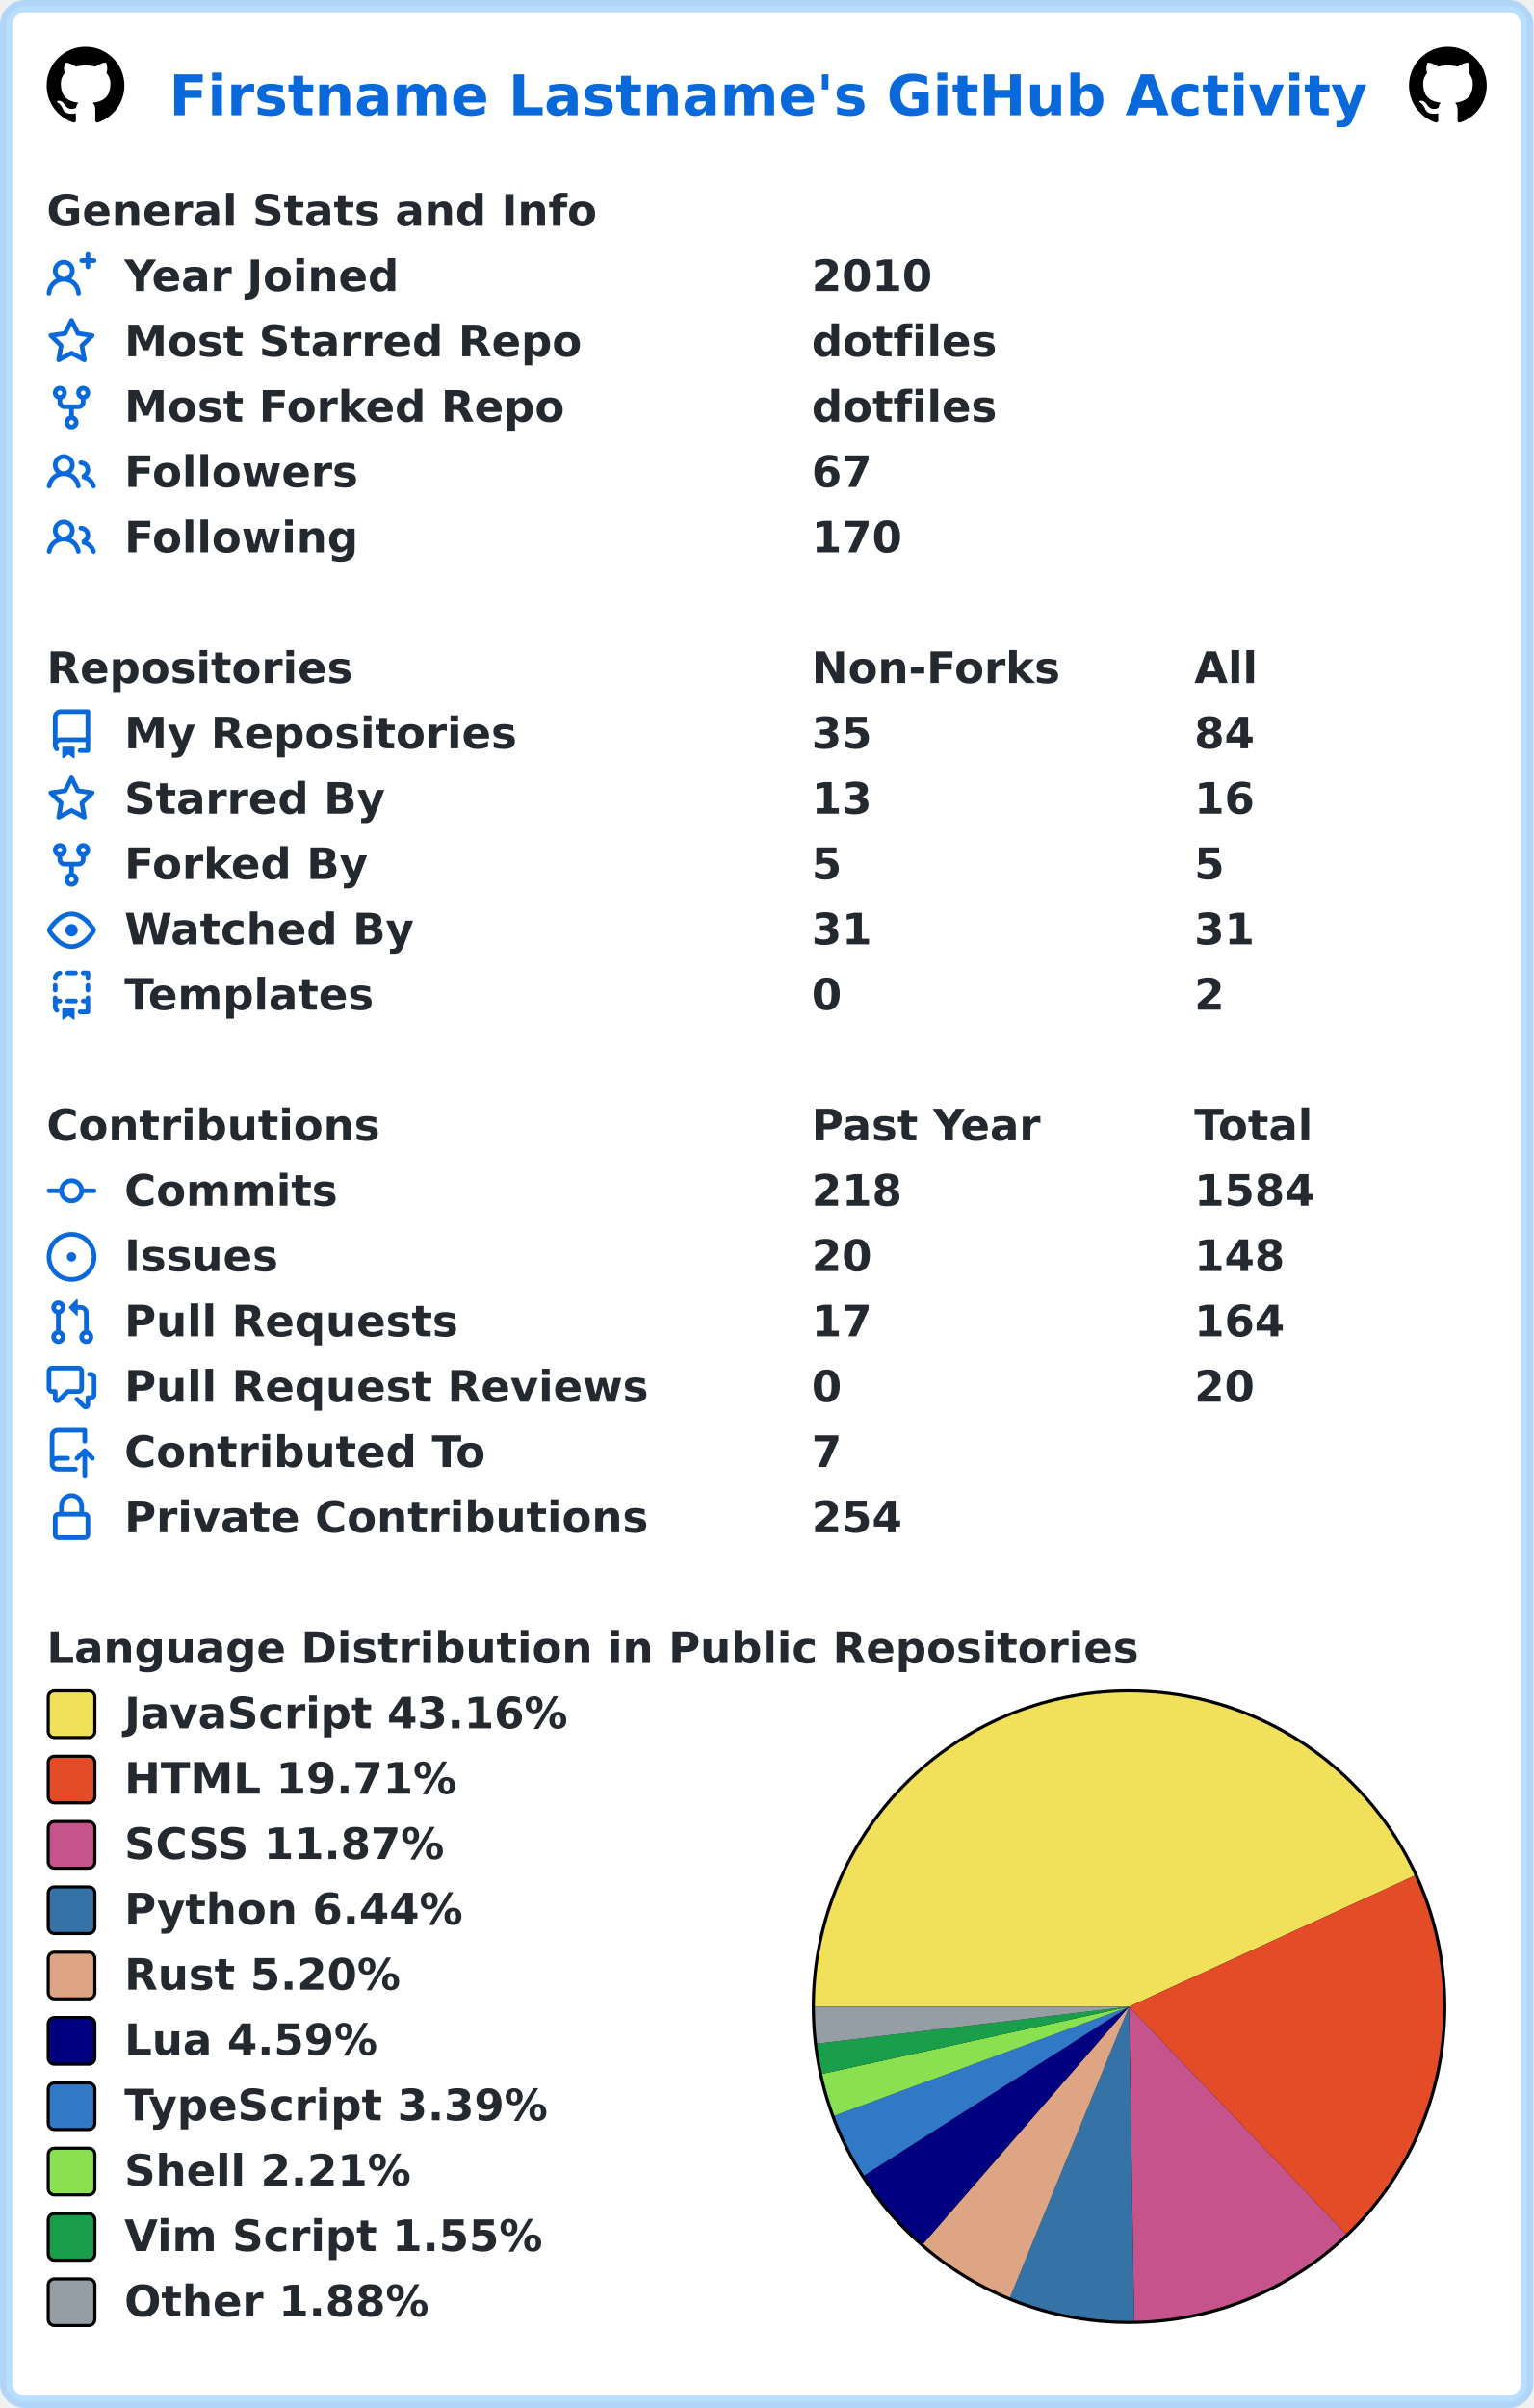
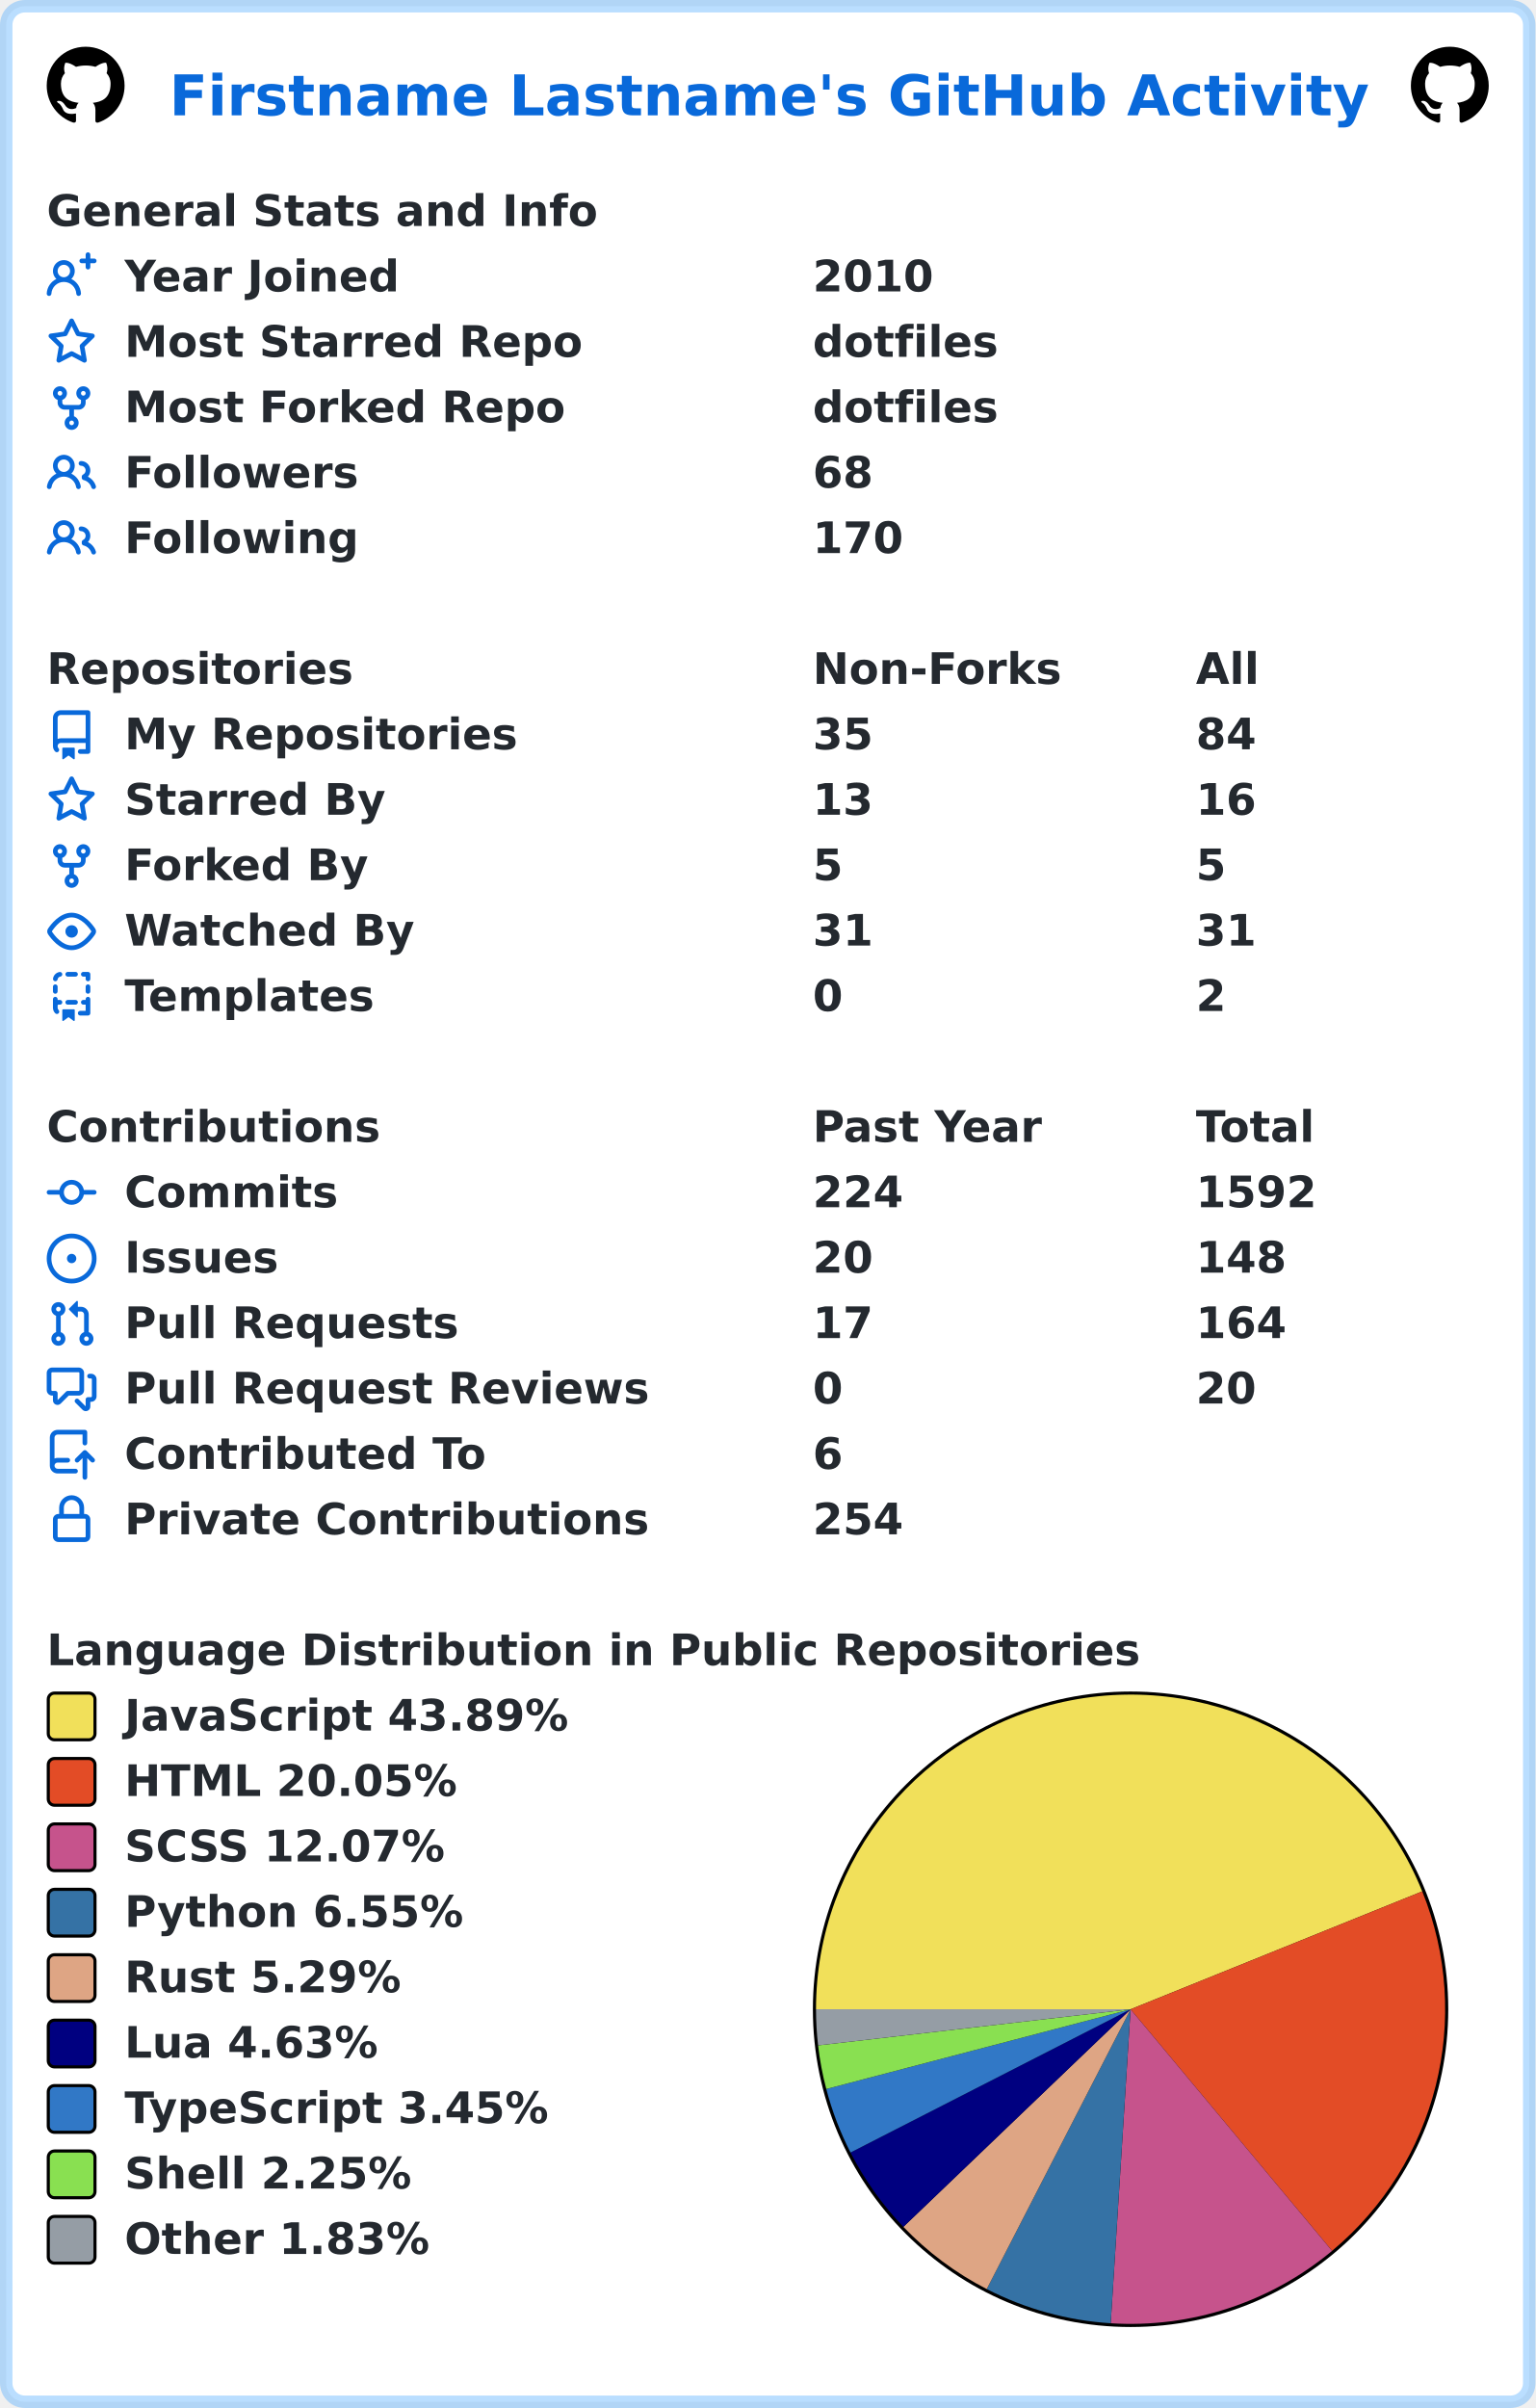
- <svg xmlns="http://www.w3.org/2000/svg" width="493" height="774" viewBox="0 0 493 774" lang="en" xml:lang="en">
-   <rect x="2" y="2" stroke-width="4" rx="6" width="489" height="770" stroke="rgba(84,174,255,0.4)" fill="#ffffff" />
+ <svg xmlns="http://www.w3.org/2000/svg" width="493" height="773" viewBox="0 0 493 773" lang="en" xml:lang="en">
+   <rect x="2" y="2" stroke-width="4" rx="6" width="489" height="769" stroke="rgba(84,174,255,0.4)" fill="#ffffff" />
  <g font-weight="600" font-size="110pt" font-family="Verdana,Geneva,DejaVu Sans,sans-serif" text-rendering="geometricPrecision">
    <text x="442" y="301" lengthAdjust="spacingAndGlyphs" textLength="3117" transform="scale(0.123)" fill="#0969da">Firstname Lastname's GitHub Activity</text>
    <svg x="15" y="15" width="25" height="25" viewBox="0 0 16 16">
      <path fill="#000000" fill-rule="evenodd" d="M8 0C3.58 0 0 3.58 0 8c0 3.54 2.29 6.53 5.47 7.59.4.07.55-.17.55-.38 0-.19-.01-.82-.01-1.49-2.01.37-2.53-.49-2.69-.94-.09-.23-.48-.94-.82-1.13-.28-.15-.68-.52-.01-.53.63-.01 1.08.58 1.23.82.72 1.21 1.87.87 2.33.66.07-.52.28-.87.51-1.07-1.78-.2-3.64-.89-3.64-3.95 0-.87.31-1.59.82-2.15-.08-.2-.36-1.02.08-2.12 0 0 .67-.21 2.2.82.64-.18 1.32-.27 2-.27.68 0 1.36.09 2 .27 1.53-1.04 2.2-.82 2.2-.82.44 1.1.16 1.92.08 2.12.51.56.82 1.27.82 2.15 0 3.07-1.87 3.75-3.65 3.95.29.25.54.73.54 1.48 0 1.07-.01 1.93-.01 2.2 0 .21.15.46.55.38A8.013 8.013 0 0016 8c0-4.42-3.58-8-8-8z" />
    </svg>
    <svg x="453" y="15" width="25" height="25" viewBox="0 0 16 16">
      <path fill="#000000" fill-rule="evenodd" d="M8 0C3.58 0 0 3.58 0 8c0 3.54 2.29 6.53 5.47 7.59.4.07.55-.17.55-.38 0-.19-.01-.82-.01-1.49-2.01.37-2.53-.49-2.69-.94-.09-.23-.48-.94-.82-1.13-.28-.15-.68-.52-.01-.53.63-.01 1.08.58 1.23.82.72 1.21 1.87.87 2.33.66.07-.52.28-.87.51-1.07-1.78-.2-3.64-.89-3.64-3.95 0-.87.31-1.59.82-2.15-.08-.2-.36-1.02.08-2.12 0 0 .67-.21 2.2.82.64-.18 1.32-.27 2-.27.68 0 1.36.09 2 .27 1.53-1.04 2.2-.82 2.2-.82.44 1.1.16 1.92.08 2.12.51.56.82 1.27.82 2.15 0 3.07-1.87 3.75-3.65 3.95.29.25.54.73.54 1.48 0 1.07-.01 1.93-.01 2.2 0 .21.15.46.55.38A8.013 8.013 0 0016 8c0-4.42-3.58-8-8-8z" />
    </svg>
    <g transform="translate(0, 60)" fill="#24292f">
      <g transform="translate(15, 0)">
        <g transform="scale(0.095)">
          <text x="0" y="132" textLength="1851" lengthAdjust="spacingAndGlyphs">General Stats and Info</text>
        </g>
      </g>
      <g transform="translate(15, 21)">
        <path fill="#0969da" fill-rule="evenodd" d="M13.25 0a.75.75 0 01.75.75V2h1.25a.75.75 0 010 1.5H14v1.25a.75.75 0 01-1.5 0V3.5h-1.25a.75.75 0 010-1.5h1.25V.75a.75.75 0 01.75-.75zM5.5 4a2 2 0 100 4 2 2 0 000-4zm2.4 4.548a3.5 3.5 0 10-4.799 0 5.527 5.527 0 00-3.1 4.66.75.75 0 101.498.085A4.01 4.01 0 015.5 9.5a4.01 4.01 0 014.001 3.793.75.75 0 101.498-.086 5.527 5.527 0 00-3.1-4.659z" />
        <g transform="scale(0.095)">
          <text lengthAdjust="spacingAndGlyphs" textLength="932" x="263" y="132">Year Joined</text>
          <text lengthAdjust="spacingAndGlyphs" textLength="420" x="2589" y="132">2010</text>
        </g>
      </g>
      <g transform="translate(15, 42)">
        <path fill="#0969da" fill-rule="evenodd" d="M8 .25a.75.75 0 01.673.418l1.882 3.815 4.21.612a.75.75 0 01.416 1.279l-3.046 2.97.719 4.192a.75.75 0 01-1.088.791L8 12.347l-3.766 1.98a.75.75 0 01-1.088-.79l.72-4.194L.818 6.374a.75.75 0 01.416-1.28l4.21-.611L7.327.668A.75.75 0 018 .25zm0 2.445L6.615 5.5a.75.75 0 01-.564.41l-3.097.45 2.24 2.184a.75.75 0 01.216.664l-.528 3.084 2.769-1.456a.75.75 0 01.698 0l2.77 1.456-.53-3.084a.75.75 0 01.216-.664l2.24-2.183-3.096-.45a.75.75 0 01-.564-.41L8 2.694v.001z" />
        <g transform="scale(0.095)">
          <text lengthAdjust="spacingAndGlyphs" textLength="1532" x="263" y="132">Most Starred Repo</text>
          <text lengthAdjust="spacingAndGlyphs" textLength="609" x="2589" y="132">dotfiles</text>
        </g>
      </g>
      <g transform="translate(15, 63)">
        <path fill="#0969da" fill-rule="evenodd" d="M5 3.25a.75.75 0 11-1.5 0 .75.75 0 011.5 0zm0 2.122a2.25 2.25 0 10-1.5 0v.878A2.25 2.25 0 005.75 8.5h1.5v2.128a2.251 2.251 0 101.5 0V8.5h1.5a2.25 2.25 0 002.25-2.25v-.878a2.25 2.25 0 10-1.5 0v.878a.75.75 0 01-.75.75h-4.5A.75.75 0 015 6.25v-.878zm3.75 7.378a.75.75 0 11-1.5 0 .75.75 0 011.5 0zm3-8.75a.75.75 0 100-1.5.75.75 0 000 1.5z" />
        <g transform="scale(0.095)">
          <text lengthAdjust="spacingAndGlyphs" textLength="1485" x="263" y="132">Most Forked Repo</text>
          <text lengthAdjust="spacingAndGlyphs" textLength="609" x="2589" y="132">dotfiles</text>
        </g>
      </g>
      <g transform="translate(15, 84)">
        <path fill="#0969da" fill-rule="evenodd" d="M5.5 3.5a2 2 0 100 4 2 2 0 000-4zM2 5.5a3.5 3.5 0 115.898 2.549 5.507 5.507 0 013.034 4.084.75.75 0 11-1.482.235 4.001 4.001 0 00-7.9 0 .75.75 0 01-1.482-.236A5.507 5.507 0 013.102 8.05 3.49 3.49 0 012 5.5zM11 4a.75.75 0 100 1.5 1.5 1.5 0 01.666 2.844.75.75 0 00-.416.672v.352a.75.75 0 00.574.73c1.2.289 2.162 1.2 2.522 2.372a.75.75 0 101.434-.44 5.01 5.01 0 00-2.56-3.012A3 3 0 0011 4z" />
        <g transform="scale(0.095)">
          <text lengthAdjust="spacingAndGlyphs" textLength="778" x="263" y="132">Followers</text>
-           <text lengthAdjust="spacingAndGlyphs" textLength="210" x="2589" y="132">67</text>
+           <text lengthAdjust="spacingAndGlyphs" textLength="210" x="2589" y="132">68</text>
        </g>
      </g>
      <g transform="translate(15, 105)">
        <path fill="#0969da" fill-rule="evenodd" d="M5.5 3.5a2 2 0 100 4 2 2 0 000-4zM2 5.5a3.5 3.5 0 115.898 2.549 5.507 5.507 0 013.034 4.084.75.75 0 11-1.482.235 4.001 4.001 0 00-7.9 0 .75.75 0 01-1.482-.236A5.507 5.507 0 013.102 8.05 3.49 3.49 0 012 5.5zM11 4a.75.75 0 100 1.5 1.5 1.5 0 01.666 2.844.75.75 0 00-.416.672v.352a.75.75 0 00.574.73c1.2.289 2.162 1.2 2.522 2.372a.75.75 0 101.434-.44 5.01 5.01 0 00-2.56-3.012A3 3 0 0011 4z" />
        <g transform="scale(0.095)">
          <text lengthAdjust="spacingAndGlyphs" textLength="780" x="263" y="132">Following</text>
          <text lengthAdjust="spacingAndGlyphs" textLength="315" x="2589" y="132">170</text>
        </g>
      </g>
    </g>
    <g transform="translate(0, 207)" fill="#24292f">
      <g transform="translate(15, 0)">
        <g transform="scale(0.095)">
          <text x="0" y="132" textLength="1020" lengthAdjust="spacingAndGlyphs">Repositories</text>
          <text x="2589" y="132" textLength="832" lengthAdjust="spacingAndGlyphs">Non-Forks</text>
          <text x="3884" y="132" textLength="206" lengthAdjust="spacingAndGlyphs">All</text>
        </g>
      </g>
      <g transform="translate(15, 21)">
        <path fill="#0969da" fill-rule="evenodd" d="M2 2.5A2.5 2.5 0 014.5 0h8.75a.75.75 0 01.75.75v12.5a.75.75 0 01-.75.75h-2.5a.75.75 0 110-1.5h1.75v-2h-8a1 1 0 00-.714 1.7.75.75 0 01-1.072 1.05A2.495 2.495 0 012 11.5v-9zm10.5-1V9h-8c-.356 0-.694.074-1 .208V2.5a1 1 0 011-1h8zM5 12.25v3.25a.25.25 0 00.4.2l1.45-1.087a.25.25 0 01.3 0L8.6 15.7a.25.25 0 00.4-.2v-3.25a.25.25 0 00-.25-.25h-3.5a.25.25 0 00-.25.25z" />
        <g transform="scale(0.095)">
          <text lengthAdjust="spacingAndGlyphs" textLength="1312" x="263" y="132">My Repositories</text>
          <text lengthAdjust="spacingAndGlyphs" textLength="210" x="2589" y="132">35</text>
          <text lengthAdjust="spacingAndGlyphs" textLength="210" x="3884" y="132">84</text>
        </g>
      </g>
      <g transform="translate(15, 42)">
        <path fill="#0969da" fill-rule="evenodd" d="M8 .25a.75.75 0 01.673.418l1.882 3.815 4.21.612a.75.75 0 01.416 1.279l-3.046 2.97.719 4.192a.75.75 0 01-1.088.791L8 12.347l-3.766 1.98a.75.75 0 01-1.088-.79l.72-4.194L.818 6.374a.75.75 0 01.416-1.28l4.21-.611L7.327.668A.75.75 0 018 .25zm0 2.445L6.615 5.5a.75.75 0 01-.564.41l-3.097.45 2.24 2.184a.75.75 0 01.216.664l-.528 3.084 2.769-1.456a.75.75 0 01.698 0l2.77 1.456-.53-3.084a.75.75 0 01.216-.664l2.24-2.183-3.096-.45a.75.75 0 01-.564-.41L8 2.694v.001z" />
        <g transform="scale(0.095)">
          <text lengthAdjust="spacingAndGlyphs" textLength="874" x="263" y="132">Starred By</text>
          <text lengthAdjust="spacingAndGlyphs" textLength="210" x="2589" y="132">13</text>
          <text lengthAdjust="spacingAndGlyphs" textLength="210" x="3884" y="132">16</text>
        </g>
      </g>
      <g transform="translate(15, 63)">
        <path fill="#0969da" fill-rule="evenodd" d="M5 3.25a.75.75 0 11-1.5 0 .75.75 0 011.5 0zm0 2.122a2.25 2.25 0 10-1.5 0v.878A2.25 2.25 0 005.75 8.5h1.5v2.128a2.251 2.251 0 101.5 0V8.5h1.5a2.25 2.25 0 002.25-2.25v-.878a2.25 2.25 0 10-1.5 0v.878a.75.75 0 01-.75.75h-4.5A.75.75 0 015 6.25v-.878zm3.75 7.378a.75.75 0 11-1.5 0 .75.75 0 011.5 0zm3-8.75a.75.75 0 100-1.5.75.75 0 000 1.5z" />
        <g transform="scale(0.095)">
          <text lengthAdjust="spacingAndGlyphs" textLength="828" x="263" y="132">Forked By</text>
          <text lengthAdjust="spacingAndGlyphs" textLength="105" x="2589" y="132">5</text>
          <text lengthAdjust="spacingAndGlyphs" textLength="105" x="3884" y="132">5</text>
        </g>
      </g>
      <g transform="translate(15, 84)">
        <path fill="#0969da" fill-rule="evenodd" d="M1.679 7.932c.412-.621 1.242-1.75 2.366-2.717C5.175 4.242 6.527 3.5 8 3.5c1.473 0 2.824.742 3.955 1.715 1.124.967 1.954 2.096 2.366 2.717a.119.119 0 010 .136c-.412.621-1.242 1.75-2.366 2.717C10.825 11.758 9.473 12.5 8 12.5c-1.473 0-2.824-.742-3.955-1.715C2.92 9.818 2.09 8.69 1.679 8.068a.119.119 0 010-.136zM8 2c-1.981 0-3.67.992-4.933 2.078C1.797 5.169.88 6.423.43 7.1a1.619 1.619 0 000 1.798c.45.678 1.367 1.932 2.637 3.024C4.329 13.008 6.019 14 8 14c1.981 0 3.67-.992 4.933-2.078 1.27-1.091 2.187-2.345 2.637-3.023a1.619 1.619 0 000-1.798c-.45-.678-1.367-1.932-2.637-3.023C11.671 2.992 9.981 2 8 2zm0 8a2 2 0 100-4 2 2 0 000 4z" />
        <g transform="scale(0.095)">
          <text lengthAdjust="spacingAndGlyphs" textLength="993" x="263" y="132">Watched By</text>
          <text lengthAdjust="spacingAndGlyphs" textLength="210" x="2589" y="132">31</text>
          <text lengthAdjust="spacingAndGlyphs" textLength="210" x="3884" y="132">31</text>
        </g>
      </g>
      <g transform="translate(15, 105)">
        <path fill="#0969da" fill-rule="evenodd" d="M6 .75A.75.75 0 016.75 0h2.5a.75.75 0 010 1.5h-2.5A.75.75 0 016 .75zm5 0a.75.75 0 01.75-.75h1.5a.75.75 0 01.75.75v1.5a.75.75 0 01-1.5 0V1.5h-.75A.75.75 0 0111 .75zM4.992.662a.75.75 0 01-.636.848c-.436.063-.783.41-.846.846a.75.75 0 01-1.485-.212A2.501 2.501 0 014.144.025a.75.75 0 01.848.637zM2.75 4a.75.75 0 01.75.75v1.5a.75.75 0 01-1.5 0v-1.5A.75.75 0 012.75 4zm10.5 0a.75.75 0 01.75.75v1.5a.75.75 0 01-1.5 0v-1.5a.75.75 0 01.75-.75zM2.75 8a.75.75 0 01.75.75v.268A1.72 1.72 0 013.75 9h.5a.75.75 0 010 1.5h-.5a.25.25 0 00-.25.25v.75c0 .28.114.532.3.714a.75.75 0 01-1.05 1.072A2.495 2.495 0 012 11.5V8.75A.75.75 0 012.75 8zm10.5 0a.75.75 0 01.75.75v4.5a.75.75 0 01-.75.75h-2.5a.75.75 0 010-1.5h1.75v-2h-.75a.75.75 0 010-1.5h.75v-.25a.75.75 0 01.75-.75zM6 9.75A.75.75 0 016.75 9h2.5a.75.75 0 010 1.5h-2.5A.75.75 0 016 9.75zm-1 2.5v3.25a.25.25 0 00.4.2l1.45-1.087a.25.25 0 01.3 0L8.6 15.7a.25.25 0 00.4-.2v-3.25a.25.25 0 00-.25-.25h-3.5a.25.25 0 00-.25.25z" />
        <g transform="scale(0.095)">
          <text lengthAdjust="spacingAndGlyphs" textLength="868" x="263" y="132">Templates</text>
          <text lengthAdjust="spacingAndGlyphs" textLength="105" x="2589" y="132">0</text>
          <text lengthAdjust="spacingAndGlyphs" textLength="105" x="3884" y="132">2</text>
        </g>
      </g>
    </g>
    <g transform="translate(0, 354)" fill="#24292f">
      <g transform="translate(15, 0)">
        <g transform="scale(0.095)">
          <text x="0" y="132" textLength="1112" lengthAdjust="spacingAndGlyphs">Contributions</text>
          <text x="2589" y="132" textLength="774" lengthAdjust="spacingAndGlyphs">Past Year</text>
          <text x="3884" y="132" textLength="414" lengthAdjust="spacingAndGlyphs">Total</text>
        </g>
      </g>
      <g transform="translate(15, 21)">
        <path fill="#0969da" fill-rule="evenodd" d="M10.5 7.75a2.5 2.5 0 11-5 0 2.5 2.5 0 015 0zm1.43.75a4.002 4.002 0 01-7.86 0H.75a.75.75 0 110-1.5h3.32a4.001 4.001 0 017.86 0h3.32a.75.75 0 110 1.5h-3.32z" />
        <g transform="scale(0.095)">
          <text lengthAdjust="spacingAndGlyphs" textLength="734" x="263" y="132">Commits</text>
-           <text lengthAdjust="spacingAndGlyphs" textLength="315" x="2589" y="132">218</text>
-           <text lengthAdjust="spacingAndGlyphs" textLength="420" x="3884" y="132">1584</text>
+           <text lengthAdjust="spacingAndGlyphs" textLength="315" x="2589" y="132">224</text>
+           <text lengthAdjust="spacingAndGlyphs" textLength="420" x="3884" y="132">1592</text>
        </g>
      </g>
      <g transform="translate(15, 42)">
        <path fill="#0969da" d="M8 9.5a1.5 1.5 0 100-3 1.5 1.5 0 000 3z" />
        <path fill="#0969da" fill-rule="evenodd" d="M8 0a8 8 0 100 16A8 8 0 008 0zM1.5 8a6.5 6.5 0 1113 0 6.5 6.5 0 01-13 0z" />
        <g transform="scale(0.095)">
          <text lengthAdjust="spacingAndGlyphs" textLength="512" x="263" y="132">Issues</text>
          <text lengthAdjust="spacingAndGlyphs" textLength="210" x="2589" y="132">20</text>
          <text lengthAdjust="spacingAndGlyphs" textLength="315" x="3884" y="132">148</text>
        </g>
      </g>
      <g transform="translate(15, 63)">
        <path fill="#0969da" fill-rule="evenodd" d="M7.177 3.073L9.573.677A.25.25 0 0110 .854v4.792a.25.25 0 01-.427.177L7.177 3.427a.25.25 0 010-.354zM3.75 2.5a.75.75 0 100 1.5.75.75 0 000-1.5zm-2.25.75a2.25 2.25 0 113 2.122v5.256a2.251 2.251 0 11-1.5 0V5.372A2.25 2.25 0 011.5 3.25zM11 2.5h-1V4h1a1 1 0 011 1v5.628a2.251 2.251 0 101.5 0V5A2.5 2.5 0 0011 2.5zm1 10.25a.75.75 0 111.5 0 .75.75 0 01-1.5 0zM3.75 12a.75.75 0 100 1.5.75.75 0 000-1.5z" />
        <g transform="scale(0.095)">
          <text lengthAdjust="spacingAndGlyphs" textLength="1113" x="263" y="132">Pull Requests</text>
          <text lengthAdjust="spacingAndGlyphs" textLength="210" x="2589" y="132">17</text>
          <text lengthAdjust="spacingAndGlyphs" textLength="315" x="3884" y="132">164</text>
        </g>
      </g>
      <g transform="translate(15, 84)">
        <path fill="#0969da" fill-rule="evenodd" d="M1.5 2.75a.25.25 0 01.25-.25h8.5a.25.25 0 01.25.25v5.5a.25.25 0 01-.25.25h-3.5a.75.75 0 00-.53.22L3.5 11.44V9.25a.75.75 0 00-.75-.75h-1a.25.25 0 01-.25-.25v-5.5zM1.75 1A1.75 1.75 0 000 2.75v5.5C0 9.216.784 10 1.75 10H2v1.543a1.457 1.457 0 002.487 1.03L7.061 10h3.189A1.75 1.75 0 0012 8.25v-5.5A1.75 1.75 0 0010.25 1h-8.5zM14.5 4.75a.25.25 0 00-.25-.25h-.5a.75.75 0 110-1.5h.5c.966 0 1.75.784 1.75 1.75v5.5A1.75 1.75 0 0114.25 12H14v1.543a1.457 1.457 0 01-2.487 1.03L9.22 12.28a.75.75 0 111.06-1.06l2.22 2.22v-2.19a.75.75 0 01.75-.75h1a.25.25 0 00.25-.25v-5.5z" />
        <g transform="scale(0.095)">
          <text lengthAdjust="spacingAndGlyphs" textLength="1762" x="263" y="132">Pull Request Reviews</text>
          <text lengthAdjust="spacingAndGlyphs" textLength="105" x="2589" y="132">0</text>
          <text lengthAdjust="spacingAndGlyphs" textLength="210" x="3884" y="132">20</text>
        </g>
      </g>
      <g transform="translate(15, 105)">
        <path fill="#0969da" fill-rule="evenodd" d="M1 2.5A2.5 2.5 0 013.5 0h8.75a.75.75 0 01.75.75v3.5a.75.75 0 01-1.5 0V1.5h-8a1 1 0 00-1 1v6.708A2.492 2.492 0 013.5 9h3.25a.75.75 0 010 1.5H3.5a1 1 0 100 2h5.75a.75.75 0 010 1.5H3.5A2.5 2.5 0 011 11.5v-9zm13.23 7.79a.75.75 0 001.06-1.06l-2.505-2.505a.75.75 0 00-1.06 0L9.22 9.229a.75.75 0 001.06 1.061l1.225-1.224v6.184a.75.75 0 001.5 0V9.066l1.224 1.224z" />
        <g transform="scale(0.095)">
          <text lengthAdjust="spacingAndGlyphs" textLength="1234" x="263" y="132">Contributed To</text>
-           <text lengthAdjust="spacingAndGlyphs" textLength="105" x="2589" y="132">7</text>
+           <text lengthAdjust="spacingAndGlyphs" textLength="105" x="2589" y="132">6</text>
        </g>
      </g>
      <g transform="translate(15, 126)">
        <path fill="#0969da" fill-rule="evenodd" d="M4 4v2h-.25A1.75 1.75 0 002 7.75v5.5c0 .966.784 1.75 1.75 1.75h8.5A1.75 1.75 0 0014 13.25v-5.5A1.75 1.75 0 0012.25 6H12V4a4 4 0 10-8 0zm6.5 2V4a2.5 2.5 0 00-5 0v2h5zM12 7.5h.25a.25.25 0 01.25.25v5.5a.25.25 0 01-.25.25h-8.5a.25.25 0 01-.25-.25v-5.5a.25.25 0 01.25-.25H12z" />
        <g transform="scale(0.095)">
          <text lengthAdjust="spacingAndGlyphs" textLength="1742" x="263" y="132">Private Contributions</text>
          <text lengthAdjust="spacingAndGlyphs" textLength="315" x="2589" y="132">254</text>
        </g>
      </g>
    </g>
    <g transform="translate(0, 522)" fill="#24292f">
      <g transform="translate(15, 0)">
        <g transform="scale(0.095)">
          <text x="0" y="132" textLength="3652" lengthAdjust="spacingAndGlyphs">Language Distribution in Public Repositories</text>
        </g>
      </g>
      <g transform="translate(261, 21)">
        <circle cx="102" cy="102" r="102" fill="#000000" />
      </g>
      <g transform="translate(262, 22)">
-         <path fill-rule="evenodd" fill="#f1e05a" d="M 0.0,101 A 101 101 0 0 1 192.805 58.895 L 101,101 Z" />
-         <path fill-rule="evenodd" fill="#e34c26" d="M 192.805,58.895 A 101 101 0 0 1 170.742 174.055 L 101,101 Z" />
-         <path fill-rule="evenodd" fill="#c6538c" d="M 170.742,174.055 A 101 101 0 0 1 102.649 201.987 L 101,101 Z" />
-         <path fill-rule="evenodd" fill="#3572A5" d="M 102.649,201.987 A 101 101 0 0 1 62.735 194.471 L 101,101 Z" />
-         <path fill-rule="evenodd" fill="#dea584" d="M 62.735,194.471 A 101 101 0 0 1 34.771 177.254 L 101,101 Z" />
-         <path fill-rule="evenodd" fill="#000080" d="M 34.771,177.254 A 101 101 0 0 1 15.816 155.264 L 101,101 Z" />
-         <path fill-rule="evenodd" fill="#3178c6" d="M 15.816,155.264 A 101 101 0 0 1 6.272 136.036 L 101,101 Z" />
-         <path fill-rule="evenodd" fill="#89e051" d="M 6.272,136.036 A 101 101 0 0 1 2.335 122.594 L 101,101 Z" />
-         <path fill-rule="evenodd" fill="#199f4b" d="M 2.335,122.594 A 101 101 0 0 1 0.701 112.882 L 101,101 Z" />
-         <path fill-rule="evenodd" fill="#959da5" d="M 0.701,112.882 A 101 101 0 0 1 0.0 101 L 101,101 Z" />
+         <path fill-rule="evenodd" fill="#f1e05a" d="M 0.0,101 A 101 101 0 0 1 194.642 63.155 L 101,101 Z" />
+         <path fill-rule="evenodd" fill="#e34c26" d="M 194.642,63.155 A 101 101 0 0 1 165.702 178.555 L 101,101 Z" />
+         <path fill-rule="evenodd" fill="#c6538c" d="M 165.702,178.555 A 101 101 0 0 1 94.62 201.798 L 101,101 Z" />
+         <path fill-rule="evenodd" fill="#3572A5" d="M 94.62,201.798 A 101 101 0 0 1 54.812 190.82 L 101,101 Z" />
+         <path fill-rule="evenodd" fill="#dea584" d="M 54.812,190.82 A 101 101 0 0 1 28.05 170.852 L 101,101 Z" />
+         <path fill-rule="evenodd" fill="#000080" d="M 28.05,170.852 A 101 101 0 0 1 11.078 146.99 L 101,101 Z" />
+         <path fill-rule="evenodd" fill="#3178c6" d="M 11.078,146.99 A 101 101 0 0 1 3.297 126.596 L 101,101 Z" />
+         <path fill-rule="evenodd" fill="#89e051" d="M 3.297,126.596 A 101 101 0 0 1 0.668 112.597 L 101,101 Z" />
+         <path fill-rule="evenodd" fill="#959da5" d="M 0.668,112.597 A 101 101 0 0 1 0.0 101 L 101,101 Z" />
      </g>
      <g transform="translate(15, 21)">
        <rect x="0.5" y="0.5" rx="2" width="15" height="15" fill="#f1e05a" stroke-width="1" stroke="#000000" />
-         <text transform="scale(0.095)" x="263" y="132" textLength="1516" lengthAdjust="spacingAndGlyphs">JavaScript 43.16%</text>
+         <text transform="scale(0.095)" x="263" y="132" textLength="1516" lengthAdjust="spacingAndGlyphs">JavaScript 43.89%</text>
      </g>
      <g transform="translate(15, 42)">
        <rect x="0.5" y="0.5" rx="2" width="15" height="15" fill="#e34c26" stroke-width="1" stroke="#000000" />
-         <text transform="scale(0.095)" x="263" y="132" textLength="1142" lengthAdjust="spacingAndGlyphs">HTML 19.71%</text>
+         <text transform="scale(0.095)" x="263" y="132" textLength="1142" lengthAdjust="spacingAndGlyphs">HTML 20.05%</text>
      </g>
      <g transform="translate(15, 63)">
        <rect x="0.5" y="0.5" rx="2" width="15" height="15" fill="#c6538c" stroke-width="1" stroke="#000000" />
-         <text transform="scale(0.095)" x="263" y="132" textLength="1113" lengthAdjust="spacingAndGlyphs">SCSS 11.87%</text>
+         <text transform="scale(0.095)" x="263" y="132" textLength="1113" lengthAdjust="spacingAndGlyphs">SCSS 12.07%</text>
      </g>
      <g transform="translate(15, 84)">
        <rect x="0.5" y="0.5" rx="2" width="15" height="15" fill="#3572A5" stroke-width="1" stroke="#000000" />
-         <text transform="scale(0.095)" x="263" y="132" textLength="1149" lengthAdjust="spacingAndGlyphs">Python 6.44%</text>
+         <text transform="scale(0.095)" x="263" y="132" textLength="1149" lengthAdjust="spacingAndGlyphs">Python 6.55%</text>
      </g>
      <g transform="translate(15, 105)">
        <rect x="0.5" y="0.5" rx="2" width="15" height="15" fill="#dea584" stroke-width="1" stroke="#000000" />
-         <text transform="scale(0.095)" x="263" y="132" textLength="946" lengthAdjust="spacingAndGlyphs">Rust 5.20%</text>
+         <text transform="scale(0.095)" x="263" y="132" textLength="946" lengthAdjust="spacingAndGlyphs">Rust 5.29%</text>
      </g>
      <g transform="translate(15, 126)">
        <rect x="0.5" y="0.5" rx="2" width="15" height="15" fill="#000080" stroke-width="1" stroke="#000000" />
-         <text transform="scale(0.095)" x="263" y="132" textLength="874" lengthAdjust="spacingAndGlyphs">Lua 4.59%</text>
+         <text transform="scale(0.095)" x="263" y="132" textLength="874" lengthAdjust="spacingAndGlyphs">Lua 4.63%</text>
      </g>
      <g transform="translate(15, 147)">
        <rect x="0.5" y="0.5" rx="2" width="15" height="15" fill="#3178c6" stroke-width="1" stroke="#000000" />
-         <text transform="scale(0.095)" x="263" y="132" textLength="1462" lengthAdjust="spacingAndGlyphs">TypeScript 3.39%</text>
+         <text transform="scale(0.095)" x="263" y="132" textLength="1462" lengthAdjust="spacingAndGlyphs">TypeScript 3.45%</text>
      </g>
      <g transform="translate(15, 168)">
        <rect x="0.5" y="0.5" rx="2" width="15" height="15" fill="#89e051" stroke-width="1" stroke="#000000" />
-         <text transform="scale(0.095)" x="263" y="132" textLength="982" lengthAdjust="spacingAndGlyphs">Shell 2.21%</text>
+         <text transform="scale(0.095)" x="263" y="132" textLength="982" lengthAdjust="spacingAndGlyphs">Shell 2.25%</text>
      </g>
      <g transform="translate(15, 189)">
-         <rect x="0.5" y="0.5" rx="2" width="15" height="15" fill="#199f4b" stroke-width="1" stroke="#000000" />
-         <text transform="scale(0.095)" x="263" y="132" textLength="1428" lengthAdjust="spacingAndGlyphs">Vim Script 1.55%</text>
-       </g>
-       <g transform="translate(15, 210)">
        <rect x="0.5" y="0.5" rx="2" width="15" height="15" fill="#959da5" stroke-width="1" stroke="#000000" />
-         <text transform="scale(0.095)" x="263" y="132" textLength="1047" lengthAdjust="spacingAndGlyphs">Other 1.88%</text>
+         <text transform="scale(0.095)" x="263" y="132" textLength="1047" lengthAdjust="spacingAndGlyphs">Other 1.83%</text>
      </g>
    </g>
  </g>
</svg>
